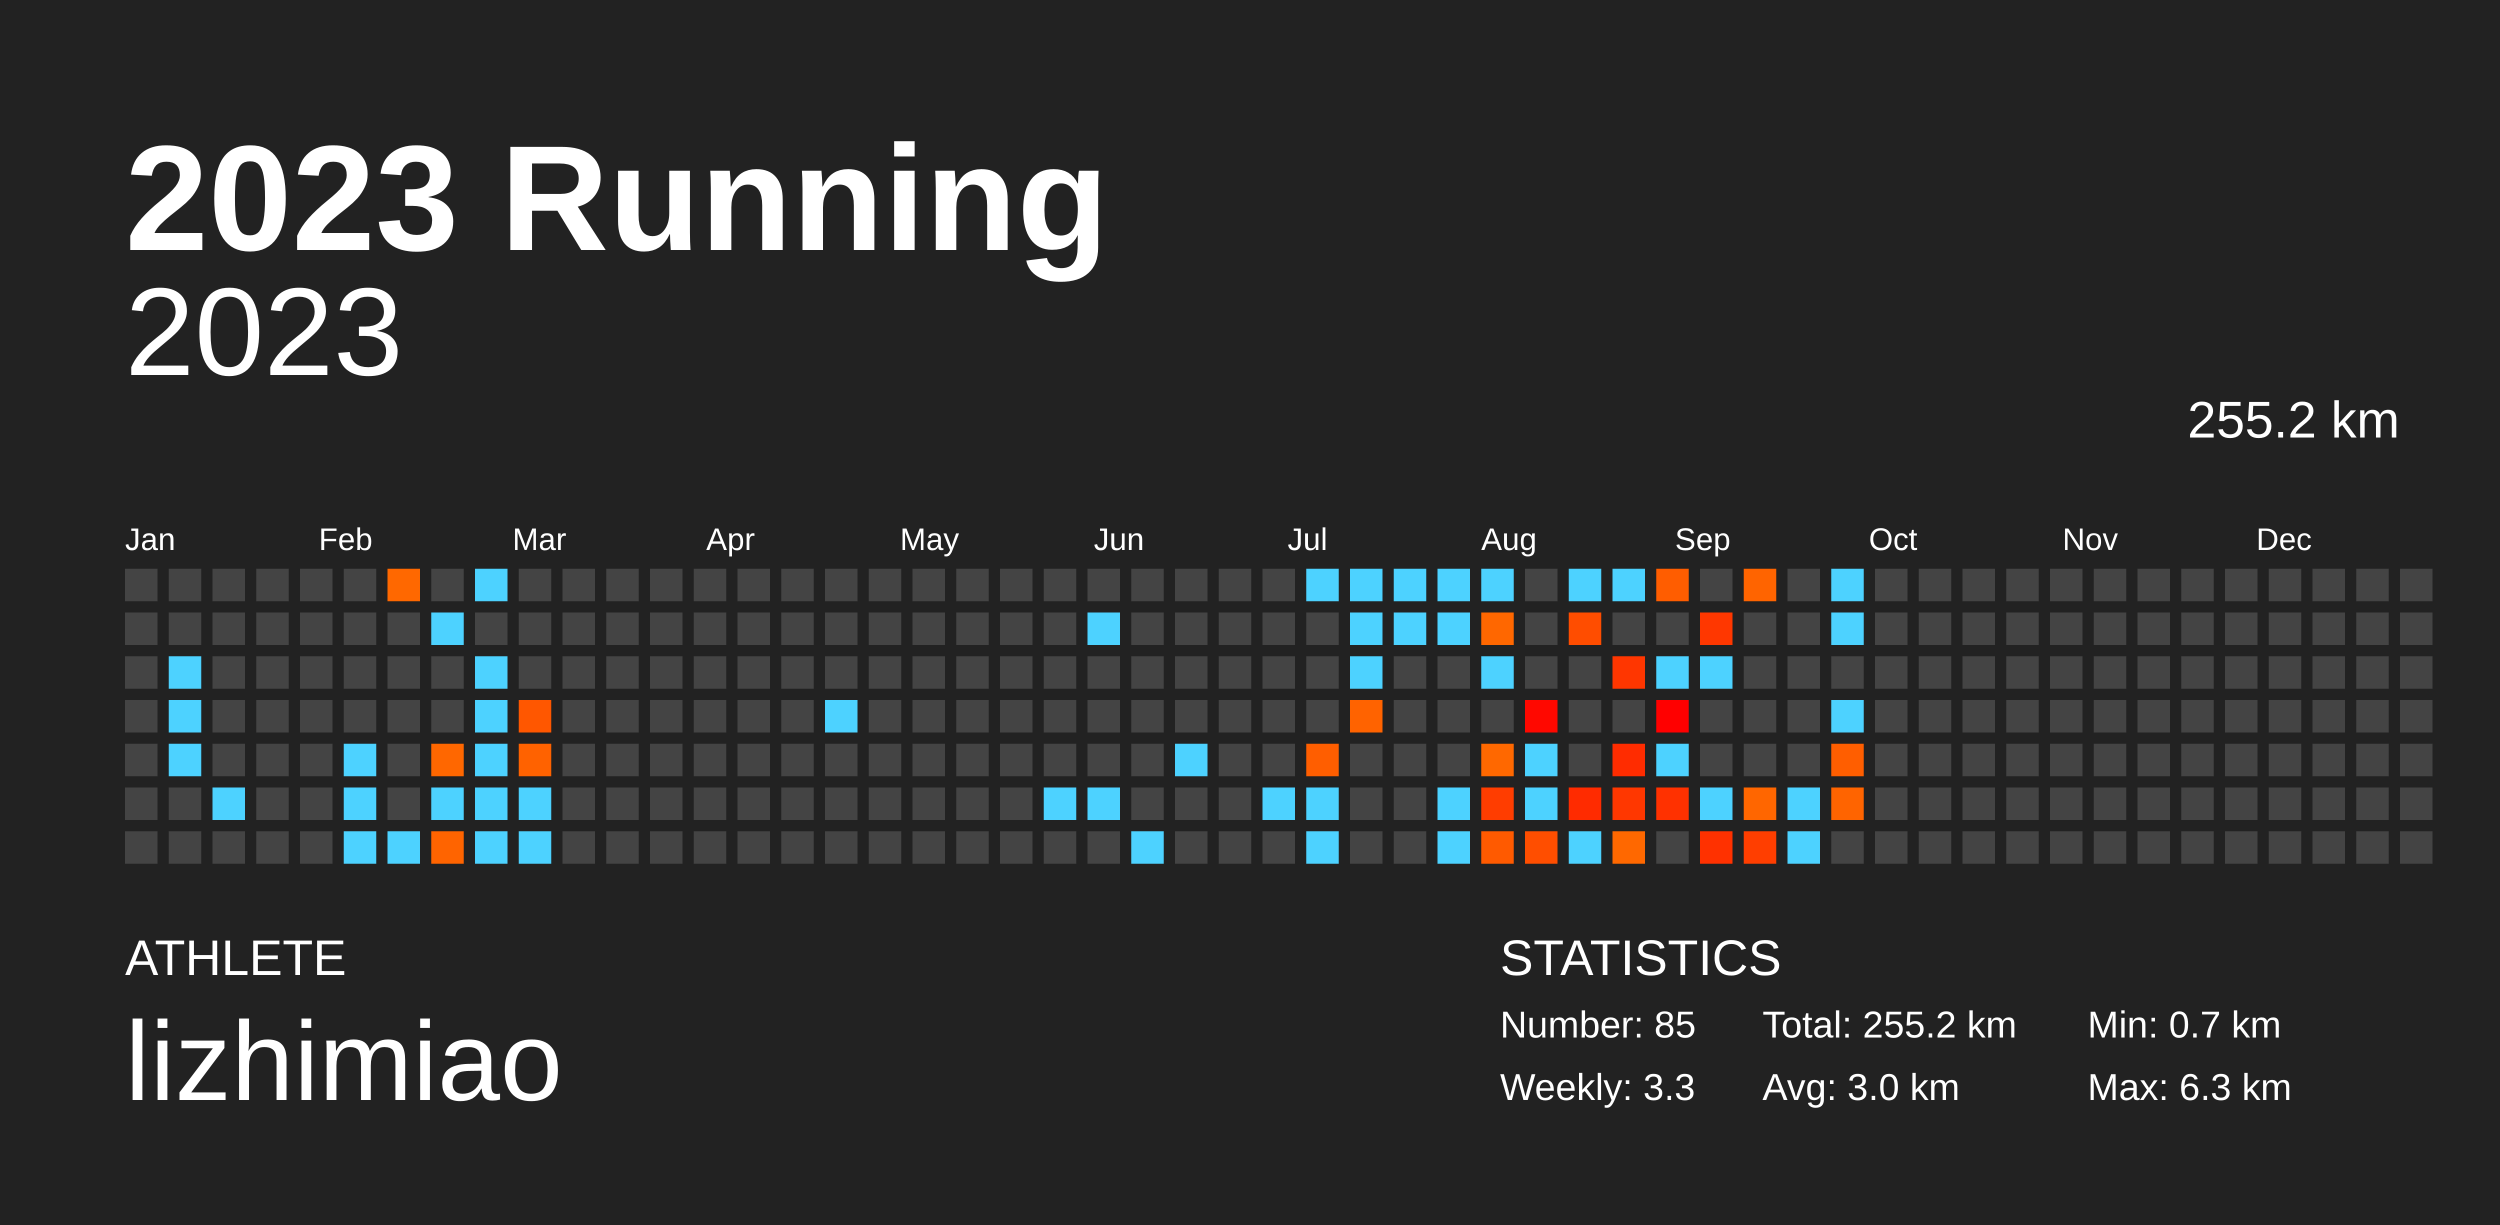
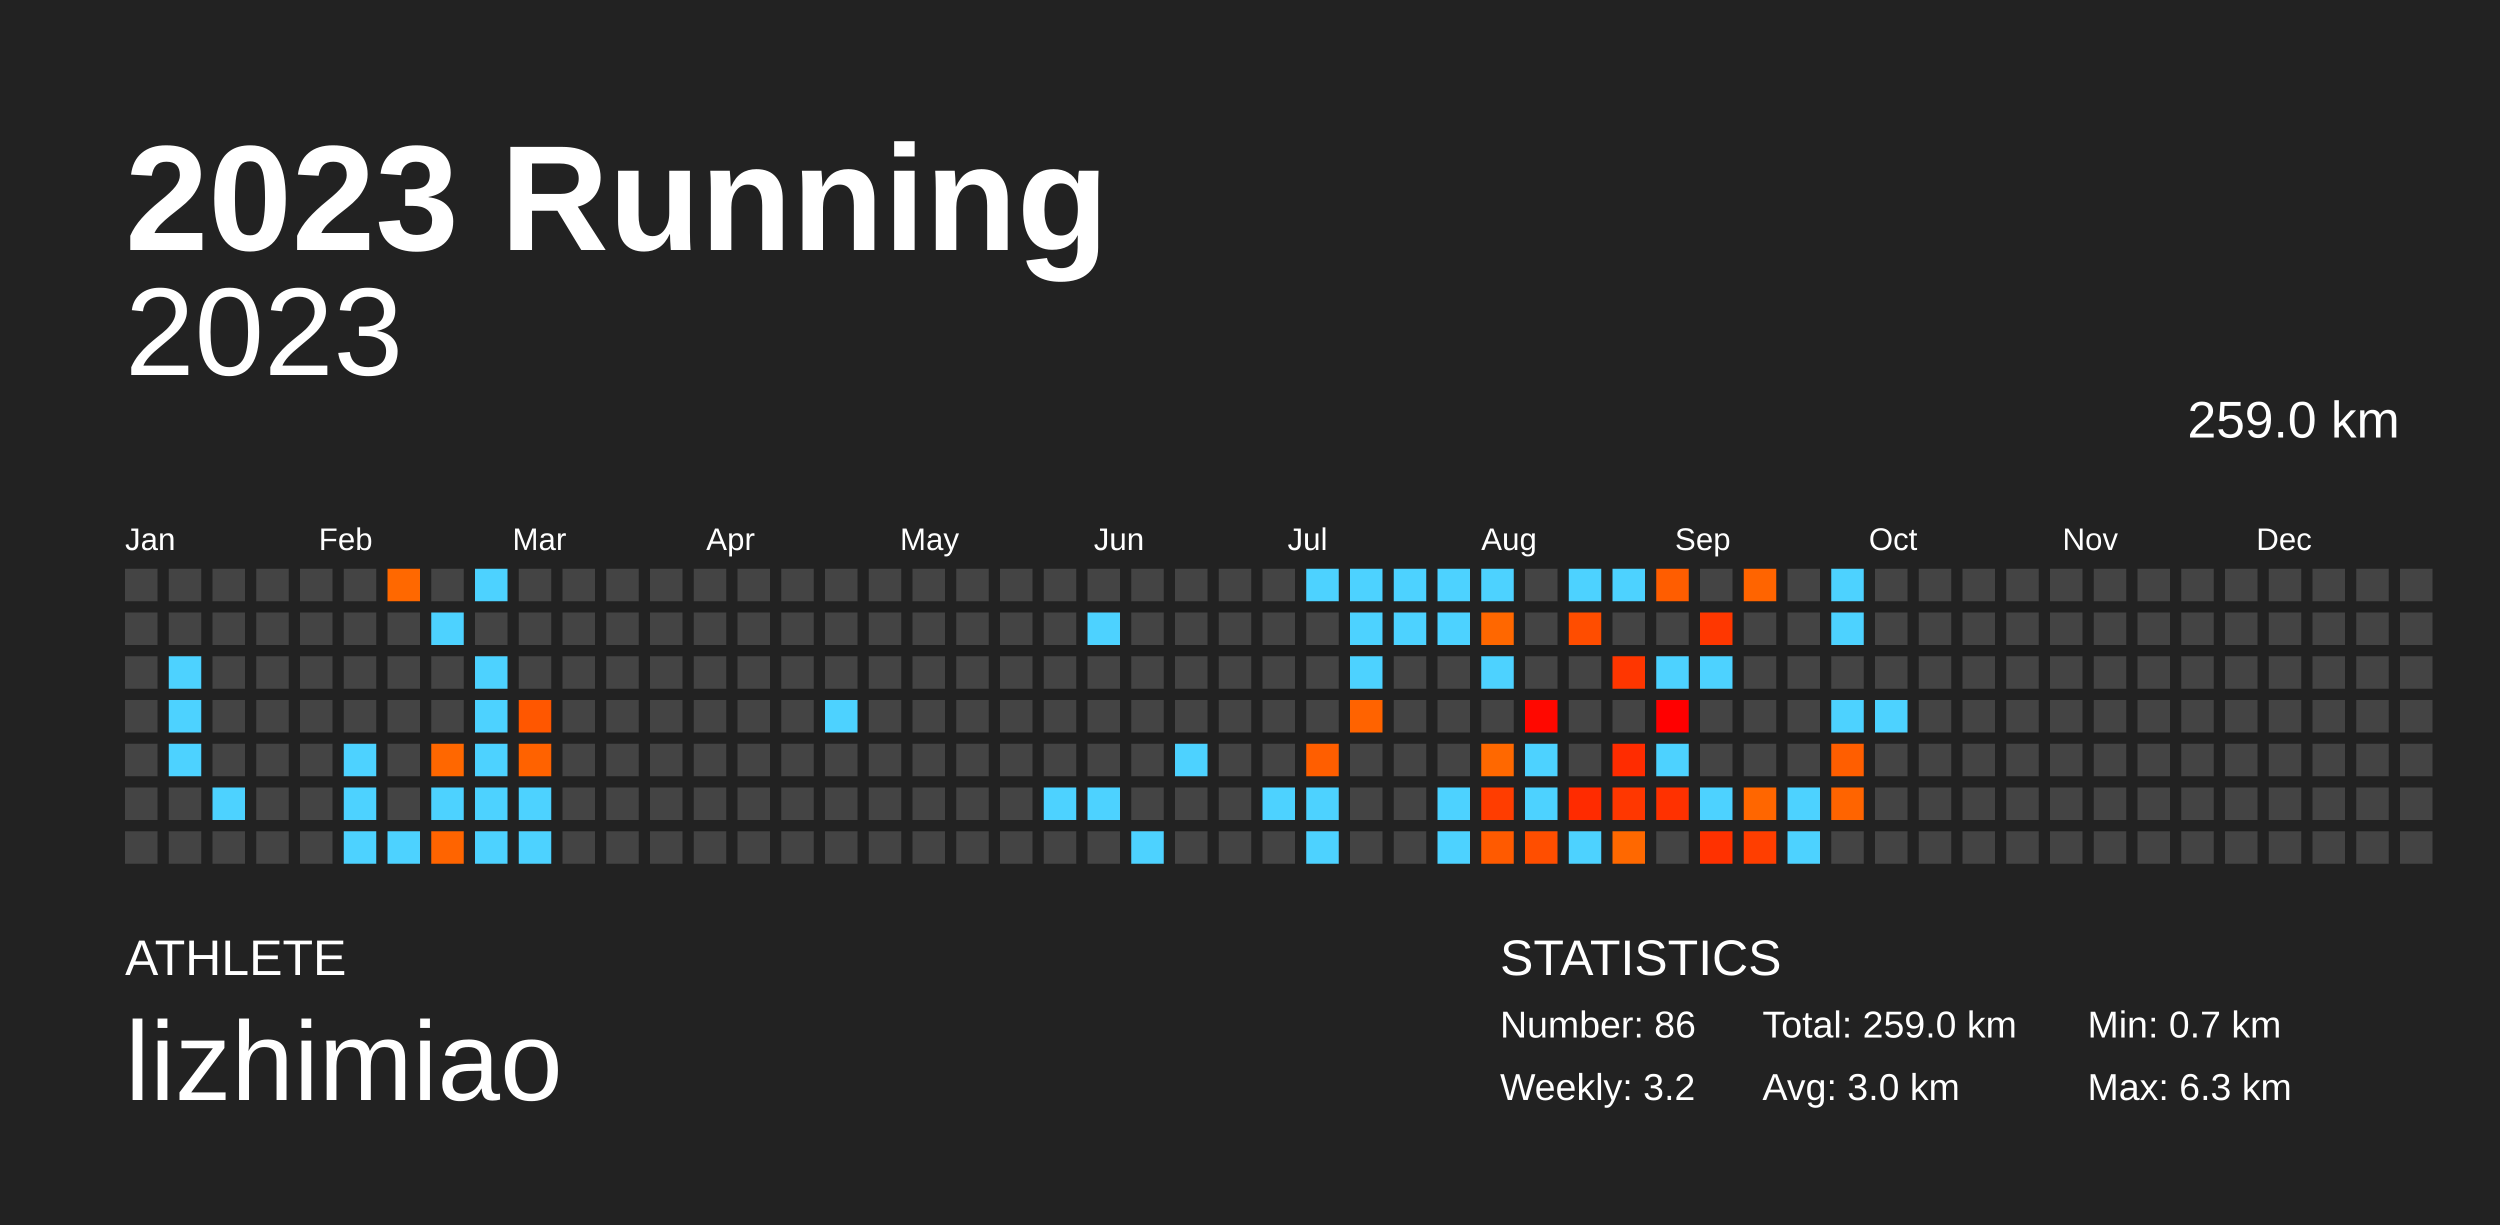
<svg xmlns="http://www.w3.org/2000/svg" baseProfile="full" height="98mm" version="1.1" viewBox="0,0,200,98" width="200mm">
  <defs />
  <rect fill="#222222" height="98" width="200" x="0" y="0" />
  <text fill="#FFFFFF" style="font-size:12px; font-family:Arial; font-weight:bold;" x="10" y="20">2023 Running</text>
  <text fill="#FFFFFF" style="font-size:4px; font-family:Arial" x="10" y="78">ATHLETE</text>
  <text fill="#FFFFFF" style="font-size:9px; font-family:Arial" x="10" y="88">lizhimiao</text>
  <text fill="#FFFFFF" style="font-size:4px; font-family:Arial" x="120" y="78">STATISTICS</text>
-   <text fill="#FFFFFF" style="font-size:3px; font-family:Arial" x="120" y="83">Number: 85</text>
-   <text fill="#FFFFFF" style="font-size:3px; font-family:Arial" x="120" y="88">Weekly: 3.3</text>
-   <text fill="#FFFFFF" style="font-size:3px; font-family:Arial" x="141" y="83">Total: 255.2 km</text>
+   <text fill="#FFFFFF" style="font-size:3px; font-family:Arial" x="120" y="83">Number: 86</text>
+   <text fill="#FFFFFF" style="font-size:3px; font-family:Arial" x="120" y="88">Weekly: 3.2</text>
+   <text fill="#FFFFFF" style="font-size:3px; font-family:Arial" x="141" y="83">Total: 259.0 km</text>
  <text fill="#FFFFFF" style="font-size:3px; font-family:Arial" x="141" y="88">Avg: 3.0 km</text>
  <text fill="#FFFFFF" style="font-size:3px; font-family:Arial" x="167" y="83">Min: 0.7 km</text>
  <text fill="#FFFFFF" style="font-size:3px; font-family:Arial" x="167" y="88">Max: 6.3 km</text>
  <text alignment-baseline="hanging" fill="#FFFFFF" style="font-size:10.0px; font-family:Arial;" x="10" y="30">2023</text>
-   <text alignment-baseline="hanging" fill="#FFFFFF" style="font-size:4.125px; font-family:Arial;" x="175" y="35">255.2 km</text>
+   <text alignment-baseline="hanging" fill="#FFFFFF" style="font-size:4.125px; font-family:Arial;" x="175" y="35">259.0 km</text>
  <text fill="#FFFFFF" style="font-size:2.5px; font-family:Arial" x="10.0" y="44">Jan</text>
  <text fill="#FFFFFF" style="font-size:2.5px; font-family:Arial" x="25.5" y="44">Feb</text>
  <text fill="#FFFFFF" style="font-size:2.5px; font-family:Arial" x="41.0" y="44">Mar</text>
  <text fill="#FFFFFF" style="font-size:2.5px; font-family:Arial" x="56.5" y="44">Apr</text>
  <text fill="#FFFFFF" style="font-size:2.5px; font-family:Arial" x="72.0" y="44">May</text>
  <text fill="#FFFFFF" style="font-size:2.5px; font-family:Arial" x="87.5" y="44">Jun</text>
  <text fill="#FFFFFF" style="font-size:2.5px; font-family:Arial" x="103.0" y="44">Jul</text>
  <text fill="#FFFFFF" style="font-size:2.5px; font-family:Arial" x="118.5" y="44">Aug</text>
  <text fill="#FFFFFF" style="font-size:2.5px; font-family:Arial" x="134.0" y="44">Sep</text>
  <text fill="#FFFFFF" style="font-size:2.5px; font-family:Arial" x="149.5" y="44">Oct</text>
  <text fill="#FFFFFF" style="font-size:2.5px; font-family:Arial" x="165.0" y="44">Nov</text>
  <text fill="#FFFFFF" style="font-size:2.5px; font-family:Arial" x="180.5" y="44">Dec</text>
  <rect fill="#444444" height="2.6" width="2.6" x="10.0" y="45.5" />
  <rect fill="#444444" height="2.6" width="2.6" x="10.0" y="49.0" />
  <rect fill="#444444" height="2.6" width="2.6" x="10.0" y="52.5" />
  <rect fill="#444444" height="2.6" width="2.6" x="10.0" y="56.0" />
  <rect fill="#444444" height="2.6" width="2.6" x="10.0" y="59.5" />
  <rect fill="#444444" height="2.6" width="2.6" x="10.0" y="63.0" />
  <rect fill="#444444" height="2.6" width="2.6" x="10.0" y="66.5" />
  <rect fill="#444444" height="2.6" width="2.6" x="13.5" y="45.5" />
  <rect fill="#444444" height="2.6" width="2.6" x="13.5" y="49.0" />
  <rect fill="#4dd2ff" height="2.6" width="2.6" x="13.5" y="52.5" />
  <rect fill="#4dd2ff" height="2.6" width="2.6" x="13.5" y="56.0" />
  <rect fill="#4dd2ff" height="2.6" width="2.6" x="13.5" y="59.5" />
  <rect fill="#444444" height="2.6" width="2.6" x="13.5" y="63.0" />
  <rect fill="#444444" height="2.6" width="2.6" x="13.5" y="66.5" />
  <rect fill="#444444" height="2.6" width="2.6" x="17.0" y="45.5" />
  <rect fill="#444444" height="2.6" width="2.6" x="17.0" y="49.0" />
  <rect fill="#444444" height="2.6" width="2.6" x="17.0" y="52.5" />
  <rect fill="#444444" height="2.6" width="2.6" x="17.0" y="56.0" />
  <rect fill="#444444" height="2.6" width="2.6" x="17.0" y="59.5" />
  <rect fill="#4dd2ff" height="2.6" width="2.6" x="17.0" y="63.0" />
  <rect fill="#444444" height="2.6" width="2.6" x="17.0" y="66.5" />
  <rect fill="#444444" height="2.6" width="2.6" x="20.5" y="45.5" />
  <rect fill="#444444" height="2.6" width="2.6" x="20.5" y="49.0" />
  <rect fill="#444444" height="2.6" width="2.6" x="20.5" y="52.5" />
  <rect fill="#444444" height="2.6" width="2.6" x="20.5" y="56.0" />
  <rect fill="#444444" height="2.6" width="2.6" x="20.5" y="59.5" />
  <rect fill="#444444" height="2.6" width="2.6" x="20.5" y="63.0" />
  <rect fill="#444444" height="2.6" width="2.6" x="20.5" y="66.5" />
  <rect fill="#444444" height="2.6" width="2.6" x="24.0" y="45.5" />
  <rect fill="#444444" height="2.6" width="2.6" x="24.0" y="49.0" />
  <rect fill="#444444" height="2.6" width="2.6" x="24.0" y="52.5" />
  <rect fill="#444444" height="2.6" width="2.6" x="24.0" y="56.0" />
  <rect fill="#444444" height="2.6" width="2.6" x="24.0" y="59.5" />
  <rect fill="#444444" height="2.6" width="2.6" x="24.0" y="63.0" />
  <rect fill="#444444" height="2.6" width="2.6" x="24.0" y="66.5" />
  <rect fill="#444444" height="2.6" width="2.6" x="27.5" y="45.5" />
  <rect fill="#444444" height="2.6" width="2.6" x="27.5" y="49.0" />
  <rect fill="#444444" height="2.6" width="2.6" x="27.5" y="52.5" />
  <rect fill="#444444" height="2.6" width="2.6" x="27.5" y="56.0" />
  <rect fill="#4dd2ff" height="2.6" width="2.6" x="27.5" y="59.5" />
  <rect fill="#4dd2ff" height="2.6" width="2.6" x="27.5" y="63.0" />
  <rect fill="#4dd2ff" height="2.6" width="2.6" x="27.5" y="66.5" />
  <rect fill="#ff6800" height="2.6" width="2.6" x="31.0" y="45.5" />
  <rect fill="#444444" height="2.6" width="2.6" x="31.0" y="49.0" />
  <rect fill="#444444" height="2.6" width="2.6" x="31.0" y="52.5" />
  <rect fill="#444444" height="2.6" width="2.6" x="31.0" y="56.0" />
  <rect fill="#444444" height="2.6" width="2.6" x="31.0" y="59.5" />
  <rect fill="#444444" height="2.6" width="2.6" x="31.0" y="63.0" />
  <rect fill="#4dd2ff" height="2.6" width="2.6" x="31.0" y="66.5" />
  <rect fill="#444444" height="2.6" width="2.6" x="34.5" y="45.5" />
  <rect fill="#4dd2ff" height="2.6" width="2.6" x="34.5" y="49.0" />
  <rect fill="#444444" height="2.6" width="2.6" x="34.5" y="52.5" />
  <rect fill="#444444" height="2.6" width="2.6" x="34.5" y="56.0" />
  <rect fill="#ff6700" height="2.6" width="2.6" x="34.5" y="59.5" />
  <rect fill="#4dd2ff" height="2.6" width="2.6" x="34.5" y="63.0" />
  <rect fill="#ff6400" height="2.6" width="2.6" x="34.5" y="66.5" />
  <rect fill="#4dd2ff" height="2.6" width="2.6" x="38.0" y="45.5" />
  <rect fill="#444444" height="2.6" width="2.6" x="38.0" y="49.0" />
  <rect fill="#4dd2ff" height="2.6" width="2.6" x="38.0" y="52.5" />
  <rect fill="#4dd2ff" height="2.6" width="2.6" x="38.0" y="56.0" />
  <rect fill="#4dd2ff" height="2.6" width="2.6" x="38.0" y="59.5" />
  <rect fill="#4dd2ff" height="2.6" width="2.6" x="38.0" y="63.0" />
  <rect fill="#4dd2ff" height="2.6" width="2.6" x="38.0" y="66.5" />
  <rect fill="#444444" height="2.6" width="2.6" x="41.5" y="45.5" />
  <rect fill="#444444" height="2.6" width="2.6" x="41.5" y="49.0" />
  <rect fill="#444444" height="2.6" width="2.6" x="41.5" y="52.5" />
  <rect fill="#ff5700" height="2.6" width="2.6" x="41.5" y="56.0" />
  <rect fill="#ff6200" height="2.6" width="2.6" x="41.5" y="59.5" />
  <rect fill="#4dd2ff" height="2.6" width="2.6" x="41.5" y="63.0" />
  <rect fill="#4dd2ff" height="2.6" width="2.6" x="41.5" y="66.5" />
  <rect fill="#444444" height="2.6" width="2.6" x="45.0" y="45.5" />
  <rect fill="#444444" height="2.6" width="2.6" x="45.0" y="49.0" />
  <rect fill="#444444" height="2.6" width="2.6" x="45.0" y="52.5" />
  <rect fill="#444444" height="2.6" width="2.6" x="45.0" y="56.0" />
  <rect fill="#444444" height="2.6" width="2.6" x="45.0" y="59.5" />
  <rect fill="#444444" height="2.6" width="2.6" x="45.0" y="63.0" />
  <rect fill="#444444" height="2.6" width="2.6" x="45.0" y="66.5" />
  <rect fill="#444444" height="2.6" width="2.6" x="48.5" y="45.5" />
  <rect fill="#444444" height="2.6" width="2.6" x="48.5" y="49.0" />
  <rect fill="#444444" height="2.6" width="2.6" x="48.5" y="52.5" />
  <rect fill="#444444" height="2.6" width="2.6" x="48.5" y="56.0" />
  <rect fill="#444444" height="2.6" width="2.6" x="48.5" y="59.5" />
  <rect fill="#444444" height="2.6" width="2.6" x="48.5" y="63.0" />
  <rect fill="#444444" height="2.6" width="2.6" x="48.5" y="66.5" />
  <rect fill="#444444" height="2.6" width="2.6" x="52.0" y="45.5" />
  <rect fill="#444444" height="2.6" width="2.6" x="52.0" y="49.0" />
  <rect fill="#444444" height="2.6" width="2.6" x="52.0" y="52.5" />
  <rect fill="#444444" height="2.6" width="2.6" x="52.0" y="56.0" />
  <rect fill="#444444" height="2.6" width="2.6" x="52.0" y="59.5" />
  <rect fill="#444444" height="2.6" width="2.6" x="52.0" y="63.0" />
  <rect fill="#444444" height="2.6" width="2.6" x="52.0" y="66.5" />
  <rect fill="#444444" height="2.6" width="2.6" x="55.5" y="45.5" />
  <rect fill="#444444" height="2.6" width="2.6" x="55.5" y="49.0" />
  <rect fill="#444444" height="2.6" width="2.6" x="55.5" y="52.5" />
  <rect fill="#444444" height="2.6" width="2.6" x="55.5" y="56.0" />
  <rect fill="#444444" height="2.6" width="2.6" x="55.5" y="59.5" />
  <rect fill="#444444" height="2.6" width="2.6" x="55.5" y="63.0" />
  <rect fill="#444444" height="2.6" width="2.6" x="55.5" y="66.5" />
  <rect fill="#444444" height="2.6" width="2.6" x="59.0" y="45.5" />
  <rect fill="#444444" height="2.6" width="2.6" x="59.0" y="49.0" />
  <rect fill="#444444" height="2.6" width="2.6" x="59.0" y="52.5" />
  <rect fill="#444444" height="2.6" width="2.6" x="59.0" y="56.0" />
  <rect fill="#444444" height="2.6" width="2.6" x="59.0" y="59.5" />
  <rect fill="#444444" height="2.6" width="2.6" x="59.0" y="63.0" />
  <rect fill="#444444" height="2.6" width="2.6" x="59.0" y="66.5" />
  <rect fill="#444444" height="2.6" width="2.6" x="62.5" y="45.5" />
  <rect fill="#444444" height="2.6" width="2.6" x="62.5" y="49.0" />
  <rect fill="#444444" height="2.6" width="2.6" x="62.5" y="52.5" />
  <rect fill="#444444" height="2.6" width="2.6" x="62.5" y="56.0" />
  <rect fill="#444444" height="2.6" width="2.6" x="62.5" y="59.5" />
  <rect fill="#444444" height="2.6" width="2.6" x="62.5" y="63.0" />
  <rect fill="#444444" height="2.6" width="2.6" x="62.5" y="66.5" />
  <rect fill="#444444" height="2.6" width="2.6" x="66.0" y="45.5" />
  <rect fill="#444444" height="2.6" width="2.6" x="66.0" y="49.0" />
  <rect fill="#444444" height="2.6" width="2.6" x="66.0" y="52.5" />
  <rect fill="#4dd2ff" height="2.6" width="2.6" x="66.0" y="56.0" />
  <rect fill="#444444" height="2.6" width="2.6" x="66.0" y="59.5" />
  <rect fill="#444444" height="2.6" width="2.6" x="66.0" y="63.0" />
  <rect fill="#444444" height="2.6" width="2.6" x="66.0" y="66.5" />
  <rect fill="#444444" height="2.6" width="2.6" x="69.5" y="45.5" />
  <rect fill="#444444" height="2.6" width="2.6" x="69.5" y="49.0" />
  <rect fill="#444444" height="2.6" width="2.6" x="69.5" y="52.5" />
  <rect fill="#444444" height="2.6" width="2.6" x="69.5" y="56.0" />
  <rect fill="#444444" height="2.6" width="2.6" x="69.5" y="59.5" />
  <rect fill="#444444" height="2.6" width="2.6" x="69.5" y="63.0" />
  <rect fill="#444444" height="2.6" width="2.6" x="69.5" y="66.5" />
  <rect fill="#444444" height="2.6" width="2.6" x="73.0" y="45.5" />
  <rect fill="#444444" height="2.6" width="2.6" x="73.0" y="49.0" />
  <rect fill="#444444" height="2.6" width="2.6" x="73.0" y="52.5" />
  <rect fill="#444444" height="2.6" width="2.6" x="73.0" y="56.0" />
  <rect fill="#444444" height="2.6" width="2.6" x="73.0" y="59.5" />
  <rect fill="#444444" height="2.6" width="2.6" x="73.0" y="63.0" />
  <rect fill="#444444" height="2.6" width="2.6" x="73.0" y="66.5" />
  <rect fill="#444444" height="2.6" width="2.6" x="76.5" y="45.5" />
  <rect fill="#444444" height="2.6" width="2.6" x="76.5" y="49.0" />
  <rect fill="#444444" height="2.6" width="2.6" x="76.5" y="52.5" />
  <rect fill="#444444" height="2.6" width="2.6" x="76.5" y="56.0" />
  <rect fill="#444444" height="2.6" width="2.6" x="76.5" y="59.5" />
  <rect fill="#444444" height="2.6" width="2.6" x="76.5" y="63.0" />
  <rect fill="#444444" height="2.6" width="2.6" x="76.5" y="66.5" />
  <rect fill="#444444" height="2.6" width="2.6" x="80.0" y="45.5" />
  <rect fill="#444444" height="2.6" width="2.6" x="80.0" y="49.0" />
  <rect fill="#444444" height="2.6" width="2.6" x="80.0" y="52.5" />
  <rect fill="#444444" height="2.6" width="2.6" x="80.0" y="56.0" />
  <rect fill="#444444" height="2.6" width="2.6" x="80.0" y="59.5" />
  <rect fill="#444444" height="2.6" width="2.6" x="80.0" y="63.0" />
  <rect fill="#444444" height="2.6" width="2.6" x="80.0" y="66.5" />
  <rect fill="#444444" height="2.6" width="2.6" x="83.5" y="45.5" />
  <rect fill="#444444" height="2.6" width="2.6" x="83.5" y="49.0" />
  <rect fill="#444444" height="2.6" width="2.6" x="83.5" y="52.5" />
  <rect fill="#444444" height="2.6" width="2.6" x="83.5" y="56.0" />
  <rect fill="#444444" height="2.6" width="2.6" x="83.5" y="59.5" />
  <rect fill="#4dd2ff" height="2.6" width="2.6" x="83.5" y="63.0" />
  <rect fill="#444444" height="2.6" width="2.6" x="83.5" y="66.5" />
  <rect fill="#444444" height="2.6" width="2.6" x="87.0" y="45.5" />
  <rect fill="#4dd2ff" height="2.6" width="2.6" x="87.0" y="49.0" />
  <rect fill="#444444" height="2.6" width="2.6" x="87.0" y="52.5" />
  <rect fill="#444444" height="2.6" width="2.6" x="87.0" y="56.0" />
  <rect fill="#444444" height="2.6" width="2.6" x="87.0" y="59.5" />
  <rect fill="#4dd2ff" height="2.6" width="2.6" x="87.0" y="63.0" />
  <rect fill="#444444" height="2.6" width="2.6" x="87.0" y="66.5" />
  <rect fill="#444444" height="2.6" width="2.6" x="90.5" y="45.5" />
  <rect fill="#444444" height="2.6" width="2.6" x="90.5" y="49.0" />
  <rect fill="#444444" height="2.6" width="2.6" x="90.5" y="52.5" />
  <rect fill="#444444" height="2.6" width="2.6" x="90.5" y="56.0" />
  <rect fill="#444444" height="2.6" width="2.6" x="90.5" y="59.5" />
  <rect fill="#444444" height="2.6" width="2.6" x="90.5" y="63.0" />
  <rect fill="#4dd2ff" height="2.6" width="2.6" x="90.5" y="66.5" />
  <rect fill="#444444" height="2.6" width="2.6" x="94.0" y="45.5" />
  <rect fill="#444444" height="2.6" width="2.6" x="94.0" y="49.0" />
  <rect fill="#444444" height="2.6" width="2.6" x="94.0" y="52.5" />
  <rect fill="#444444" height="2.6" width="2.6" x="94.0" y="56.0" />
  <rect fill="#4dd2ff" height="2.6" width="2.6" x="94.0" y="59.5" />
  <rect fill="#444444" height="2.6" width="2.6" x="94.0" y="63.0" />
  <rect fill="#444444" height="2.6" width="2.6" x="94.0" y="66.5" />
  <rect fill="#444444" height="2.6" width="2.6" x="97.5" y="45.5" />
  <rect fill="#444444" height="2.6" width="2.6" x="97.5" y="49.0" />
  <rect fill="#444444" height="2.6" width="2.6" x="97.5" y="52.5" />
  <rect fill="#444444" height="2.6" width="2.6" x="97.5" y="56.0" />
  <rect fill="#444444" height="2.6" width="2.6" x="97.5" y="59.5" />
  <rect fill="#444444" height="2.6" width="2.6" x="97.5" y="63.0" />
  <rect fill="#444444" height="2.6" width="2.6" x="97.5" y="66.5" />
  <rect fill="#444444" height="2.6" width="2.6" x="101.0" y="45.5" />
  <rect fill="#444444" height="2.6" width="2.6" x="101.0" y="49.0" />
  <rect fill="#444444" height="2.6" width="2.6" x="101.0" y="52.5" />
  <rect fill="#444444" height="2.6" width="2.6" x="101.0" y="56.0" />
  <rect fill="#444444" height="2.6" width="2.6" x="101.0" y="59.5" />
  <rect fill="#4dd2ff" height="2.6" width="2.6" x="101.0" y="63.0" />
  <rect fill="#444444" height="2.6" width="2.6" x="101.0" y="66.5" />
  <rect fill="#4dd2ff" height="2.6" width="2.6" x="104.5" y="45.5" />
  <rect fill="#444444" height="2.6" width="2.6" x="104.5" y="49.0" />
  <rect fill="#444444" height="2.6" width="2.6" x="104.5" y="52.5" />
  <rect fill="#444444" height="2.6" width="2.6" x="104.5" y="56.0" />
  <rect fill="#ff5e00" height="2.6" width="2.6" x="104.5" y="59.5" />
  <rect fill="#4dd2ff" height="2.6" width="2.6" x="104.5" y="63.0" />
  <rect fill="#4dd2ff" height="2.6" width="2.6" x="104.5" y="66.5" />
  <rect fill="#4dd2ff" height="2.6" width="2.6" x="108.0" y="45.5" />
  <rect fill="#4dd2ff" height="2.6" width="2.6" x="108.0" y="49.0" />
  <rect fill="#4dd2ff" height="2.6" width="2.6" x="108.0" y="52.5" />
  <rect fill="#ff6300" height="2.6" width="2.6" x="108.0" y="56.0" />
  <rect fill="#444444" height="2.6" width="2.6" x="108.0" y="59.5" />
  <rect fill="#444444" height="2.6" width="2.6" x="108.0" y="63.0" />
  <rect fill="#444444" height="2.6" width="2.6" x="108.0" y="66.5" />
  <rect fill="#4dd2ff" height="2.6" width="2.6" x="111.5" y="45.5" />
  <rect fill="#4dd2ff" height="2.6" width="2.6" x="111.5" y="49.0" />
  <rect fill="#444444" height="2.6" width="2.6" x="111.5" y="52.5" />
  <rect fill="#444444" height="2.6" width="2.6" x="111.5" y="56.0" />
  <rect fill="#444444" height="2.6" width="2.6" x="111.5" y="59.5" />
  <rect fill="#444444" height="2.6" width="2.6" x="111.5" y="63.0" />
  <rect fill="#444444" height="2.6" width="2.6" x="111.5" y="66.5" />
  <rect fill="#4dd2ff" height="2.6" width="2.6" x="115.0" y="45.5" />
  <rect fill="#4dd2ff" height="2.6" width="2.6" x="115.0" y="49.0" />
  <rect fill="#444444" height="2.6" width="2.6" x="115.0" y="52.5" />
  <rect fill="#444444" height="2.6" width="2.6" x="115.0" y="56.0" />
  <rect fill="#444444" height="2.6" width="2.6" x="115.0" y="59.5" />
  <rect fill="#4dd2ff" height="2.6" width="2.6" x="115.0" y="63.0" />
  <rect fill="#4dd2ff" height="2.6" width="2.6" x="115.0" y="66.5" />
  <rect fill="#4dd2ff" height="2.6" width="2.6" x="118.5" y="45.5" />
  <rect fill="#ff6700" height="2.6" width="2.6" x="118.5" y="49.0" />
  <rect fill="#4dd2ff" height="2.6" width="2.6" x="118.5" y="52.5" />
  <rect fill="#444444" height="2.6" width="2.6" x="118.5" y="56.0" />
  <rect fill="#ff6800" height="2.6" width="2.6" x="118.5" y="59.5" />
  <rect fill="#ff3d00" height="2.6" width="2.6" x="118.5" y="63.0" />
  <rect fill="#ff5a00" height="2.6" width="2.6" x="118.5" y="66.5" />
  <rect fill="#444444" height="2.6" width="2.6" x="122.0" y="45.5" />
  <rect fill="#444444" height="2.6" width="2.6" x="122.0" y="49.0" />
  <rect fill="#444444" height="2.6" width="2.6" x="122.0" y="52.5" />
  <rect fill="#ff0800" height="2.6" width="2.6" x="122.0" y="56.0" />
  <rect fill="#4dd2ff" height="2.6" width="2.6" x="122.0" y="59.5" />
  <rect fill="#4dd2ff" height="2.6" width="2.6" x="122.0" y="63.0" />
  <rect fill="#ff4e00" height="2.6" width="2.6" x="122.0" y="66.5" />
  <rect fill="#4dd2ff" height="2.6" width="2.6" x="125.5" y="45.5" />
  <rect fill="#ff4d00" height="2.6" width="2.6" x="125.5" y="49.0" />
  <rect fill="#444444" height="2.6" width="2.6" x="125.5" y="52.5" />
  <rect fill="#444444" height="2.6" width="2.6" x="125.5" y="56.0" />
  <rect fill="#444444" height="2.6" width="2.6" x="125.5" y="59.5" />
  <rect fill="#ff2b00" height="2.6" width="2.6" x="125.5" y="63.0" />
  <rect fill="#4dd2ff" height="2.6" width="2.6" x="125.5" y="66.5" />
  <rect fill="#4dd2ff" height="2.6" width="2.6" x="129.0" y="45.5" />
  <rect fill="#444444" height="2.6" width="2.6" x="129.0" y="49.0" />
  <rect fill="#ff3600" height="2.6" width="2.6" x="129.0" y="52.5" />
  <rect fill="#444444" height="2.6" width="2.6" x="129.0" y="56.0" />
  <rect fill="#ff2c00" height="2.6" width="2.6" x="129.0" y="59.5" />
  <rect fill="#ff3700" height="2.6" width="2.6" x="129.0" y="63.0" />
  <rect fill="#ff6800" height="2.6" width="2.6" x="129.0" y="66.5" />
  <rect fill="#ff5d00" height="2.6" width="2.6" x="132.5" y="45.5" />
  <rect fill="#444444" height="2.6" width="2.6" x="132.5" y="49.0" />
  <rect fill="#4dd2ff" height="2.6" width="2.6" x="132.5" y="52.5" />
  <rect fill="#ff0000" height="2.6" width="2.6" x="132.5" y="56.0" />
  <rect fill="#4dd2ff" height="2.6" width="2.6" x="132.5" y="59.5" />
  <rect fill="#ff3100" height="2.6" width="2.6" x="132.5" y="63.0" />
  <rect fill="#444444" height="2.6" width="2.6" x="132.5" y="66.5" />
  <rect fill="#444444" height="2.6" width="2.6" x="136.0" y="45.5" />
  <rect fill="#ff3700" height="2.6" width="2.6" x="136.0" y="49.0" />
  <rect fill="#4dd2ff" height="2.6" width="2.6" x="136.0" y="52.5" />
  <rect fill="#444444" height="2.6" width="2.6" x="136.0" y="56.0" />
  <rect fill="#444444" height="2.6" width="2.6" x="136.0" y="59.5" />
  <rect fill="#4dd2ff" height="2.6" width="2.6" x="136.0" y="63.0" />
  <rect fill="#ff3100" height="2.6" width="2.6" x="136.0" y="66.5" />
  <rect fill="#ff6400" height="2.6" width="2.6" x="139.5" y="45.5" />
  <rect fill="#444444" height="2.6" width="2.6" x="139.5" y="49.0" />
  <rect fill="#444444" height="2.6" width="2.6" x="139.5" y="52.5" />
  <rect fill="#444444" height="2.6" width="2.6" x="139.5" y="56.0" />
  <rect fill="#444444" height="2.6" width="2.6" x="139.5" y="59.5" />
  <rect fill="#ff6600" height="2.6" width="2.6" x="139.5" y="63.0" />
  <rect fill="#ff3e00" height="2.6" width="2.6" x="139.5" y="66.5" />
  <rect fill="#444444" height="2.6" width="2.6" x="143.0" y="45.5" />
  <rect fill="#444444" height="2.6" width="2.6" x="143.0" y="49.0" />
  <rect fill="#444444" height="2.6" width="2.6" x="143.0" y="52.5" />
  <rect fill="#444444" height="2.6" width="2.6" x="143.0" y="56.0" />
  <rect fill="#444444" height="2.6" width="2.6" x="143.0" y="59.5" />
  <rect fill="#4dd2ff" height="2.6" width="2.6" x="143.0" y="63.0" />
  <rect fill="#4dd2ff" height="2.6" width="2.6" x="143.0" y="66.5" />
  <rect fill="#4dd2ff" height="2.6" width="2.6" x="146.5" y="45.5" />
  <rect fill="#4dd2ff" height="2.6" width="2.6" x="146.5" y="49.0" />
  <rect fill="#444444" height="2.6" width="2.6" x="146.5" y="52.5" />
  <rect fill="#4dd2ff" height="2.6" width="2.6" x="146.5" y="56.0" />
  <rect fill="#ff5e00" height="2.6" width="2.6" x="146.5" y="59.5" />
  <rect fill="#ff6400" height="2.6" width="2.6" x="146.5" y="63.0" />
  <rect fill="#444444" height="2.6" width="2.6" x="146.5" y="66.5" />
  <rect fill="#444444" height="2.6" width="2.6" x="150.0" y="45.5" />
  <rect fill="#444444" height="2.6" width="2.6" x="150.0" y="49.0" />
  <rect fill="#444444" height="2.6" width="2.6" x="150.0" y="52.5" />
-   <rect fill="#444444" height="2.6" width="2.6" x="150.0" y="56.0" />
+   <rect fill="#4dd2ff" height="2.6" width="2.6" x="150.0" y="56.0" />
  <rect fill="#444444" height="2.6" width="2.6" x="150.0" y="59.5" />
  <rect fill="#444444" height="2.6" width="2.6" x="150.0" y="63.0" />
  <rect fill="#444444" height="2.6" width="2.6" x="150.0" y="66.5" />
  <rect fill="#444444" height="2.6" width="2.6" x="153.5" y="45.5" />
  <rect fill="#444444" height="2.6" width="2.6" x="153.5" y="49.0" />
  <rect fill="#444444" height="2.6" width="2.6" x="153.5" y="52.5" />
  <rect fill="#444444" height="2.6" width="2.6" x="153.5" y="56.0" />
  <rect fill="#444444" height="2.6" width="2.6" x="153.5" y="59.5" />
  <rect fill="#444444" height="2.6" width="2.6" x="153.5" y="63.0" />
  <rect fill="#444444" height="2.6" width="2.6" x="153.5" y="66.5" />
  <rect fill="#444444" height="2.6" width="2.6" x="157.0" y="45.5" />
  <rect fill="#444444" height="2.6" width="2.6" x="157.0" y="49.0" />
  <rect fill="#444444" height="2.6" width="2.6" x="157.0" y="52.5" />
  <rect fill="#444444" height="2.6" width="2.6" x="157.0" y="56.0" />
  <rect fill="#444444" height="2.6" width="2.6" x="157.0" y="59.5" />
  <rect fill="#444444" height="2.6" width="2.6" x="157.0" y="63.0" />
  <rect fill="#444444" height="2.6" width="2.6" x="157.0" y="66.5" />
  <rect fill="#444444" height="2.6" width="2.6" x="160.5" y="45.5" />
  <rect fill="#444444" height="2.6" width="2.6" x="160.5" y="49.0" />
  <rect fill="#444444" height="2.6" width="2.6" x="160.5" y="52.5" />
  <rect fill="#444444" height="2.6" width="2.6" x="160.5" y="56.0" />
  <rect fill="#444444" height="2.6" width="2.6" x="160.5" y="59.5" />
  <rect fill="#444444" height="2.6" width="2.6" x="160.5" y="63.0" />
  <rect fill="#444444" height="2.6" width="2.6" x="160.5" y="66.5" />
  <rect fill="#444444" height="2.6" width="2.6" x="164.0" y="45.5" />
  <rect fill="#444444" height="2.6" width="2.6" x="164.0" y="49.0" />
  <rect fill="#444444" height="2.6" width="2.6" x="164.0" y="52.5" />
  <rect fill="#444444" height="2.6" width="2.6" x="164.0" y="56.0" />
  <rect fill="#444444" height="2.6" width="2.6" x="164.0" y="59.5" />
  <rect fill="#444444" height="2.6" width="2.6" x="164.0" y="63.0" />
  <rect fill="#444444" height="2.6" width="2.6" x="164.0" y="66.5" />
  <rect fill="#444444" height="2.6" width="2.6" x="167.5" y="45.5" />
  <rect fill="#444444" height="2.6" width="2.6" x="167.5" y="49.0" />
  <rect fill="#444444" height="2.6" width="2.6" x="167.5" y="52.5" />
  <rect fill="#444444" height="2.6" width="2.6" x="167.5" y="56.0" />
  <rect fill="#444444" height="2.6" width="2.6" x="167.5" y="59.5" />
  <rect fill="#444444" height="2.6" width="2.6" x="167.5" y="63.0" />
  <rect fill="#444444" height="2.6" width="2.6" x="167.5" y="66.5" />
  <rect fill="#444444" height="2.6" width="2.6" x="171.0" y="45.5" />
  <rect fill="#444444" height="2.6" width="2.6" x="171.0" y="49.0" />
  <rect fill="#444444" height="2.6" width="2.6" x="171.0" y="52.5" />
  <rect fill="#444444" height="2.6" width="2.6" x="171.0" y="56.0" />
  <rect fill="#444444" height="2.6" width="2.6" x="171.0" y="59.5" />
  <rect fill="#444444" height="2.6" width="2.6" x="171.0" y="63.0" />
  <rect fill="#444444" height="2.6" width="2.6" x="171.0" y="66.5" />
  <rect fill="#444444" height="2.6" width="2.6" x="174.5" y="45.5" />
  <rect fill="#444444" height="2.6" width="2.6" x="174.5" y="49.0" />
  <rect fill="#444444" height="2.6" width="2.6" x="174.5" y="52.5" />
  <rect fill="#444444" height="2.6" width="2.6" x="174.5" y="56.0" />
  <rect fill="#444444" height="2.6" width="2.6" x="174.5" y="59.5" />
  <rect fill="#444444" height="2.6" width="2.6" x="174.5" y="63.0" />
  <rect fill="#444444" height="2.6" width="2.6" x="174.5" y="66.5" />
  <rect fill="#444444" height="2.6" width="2.6" x="178.0" y="45.5" />
  <rect fill="#444444" height="2.6" width="2.6" x="178.0" y="49.0" />
  <rect fill="#444444" height="2.6" width="2.6" x="178.0" y="52.5" />
  <rect fill="#444444" height="2.6" width="2.6" x="178.0" y="56.0" />
  <rect fill="#444444" height="2.6" width="2.6" x="178.0" y="59.5" />
  <rect fill="#444444" height="2.6" width="2.6" x="178.0" y="63.0" />
  <rect fill="#444444" height="2.6" width="2.6" x="178.0" y="66.5" />
  <rect fill="#444444" height="2.6" width="2.6" x="181.5" y="45.5" />
  <rect fill="#444444" height="2.6" width="2.6" x="181.5" y="49.0" />
  <rect fill="#444444" height="2.6" width="2.6" x="181.5" y="52.5" />
  <rect fill="#444444" height="2.6" width="2.6" x="181.5" y="56.0" />
  <rect fill="#444444" height="2.6" width="2.6" x="181.5" y="59.5" />
  <rect fill="#444444" height="2.6" width="2.6" x="181.5" y="63.0" />
  <rect fill="#444444" height="2.6" width="2.6" x="181.5" y="66.5" />
  <rect fill="#444444" height="2.6" width="2.6" x="185.0" y="45.5" />
  <rect fill="#444444" height="2.6" width="2.6" x="185.0" y="49.0" />
  <rect fill="#444444" height="2.6" width="2.6" x="185.0" y="52.5" />
  <rect fill="#444444" height="2.6" width="2.6" x="185.0" y="56.0" />
  <rect fill="#444444" height="2.6" width="2.6" x="185.0" y="59.5" />
  <rect fill="#444444" height="2.6" width="2.6" x="185.0" y="63.0" />
  <rect fill="#444444" height="2.6" width="2.6" x="185.0" y="66.5" />
  <rect fill="#444444" height="2.6" width="2.6" x="188.5" y="45.5" />
  <rect fill="#444444" height="2.6" width="2.6" x="188.5" y="49.0" />
  <rect fill="#444444" height="2.6" width="2.6" x="188.5" y="52.5" />
  <rect fill="#444444" height="2.6" width="2.6" x="188.5" y="56.0" />
  <rect fill="#444444" height="2.6" width="2.6" x="188.5" y="59.5" />
  <rect fill="#444444" height="2.6" width="2.6" x="188.5" y="63.0" />
  <rect fill="#444444" height="2.6" width="2.6" x="188.5" y="66.5" />
  <rect fill="#444444" height="2.6" width="2.6" x="192.0" y="45.5" />
  <rect fill="#444444" height="2.6" width="2.6" x="192.0" y="49.0" />
  <rect fill="#444444" height="2.6" width="2.6" x="192.0" y="52.5" />
  <rect fill="#444444" height="2.6" width="2.6" x="192.0" y="56.0" />
  <rect fill="#444444" height="2.6" width="2.6" x="192.0" y="59.5" />
  <rect fill="#444444" height="2.6" width="2.6" x="192.0" y="63.0" />
  <rect fill="#444444" height="2.6" width="2.6" x="192.0" y="66.5" />
</svg>
